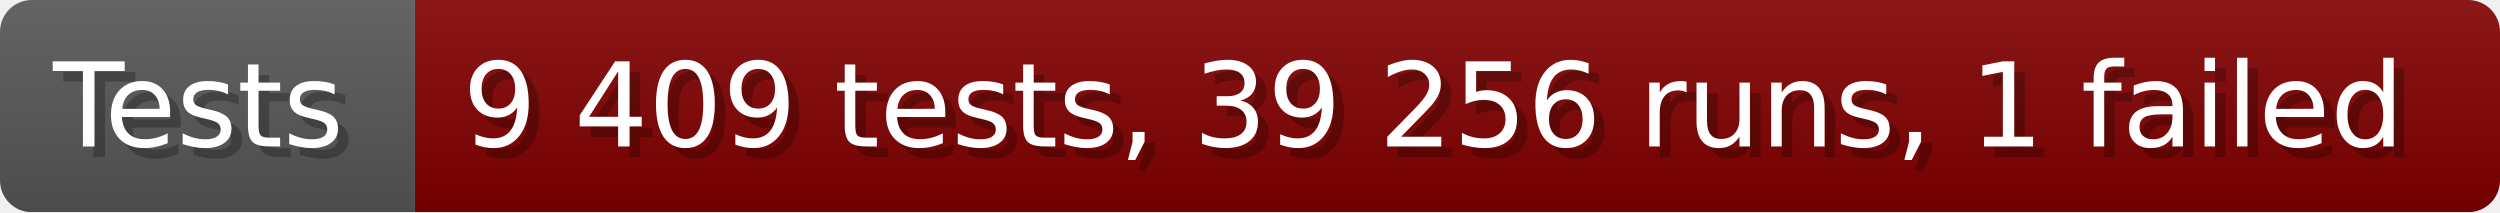
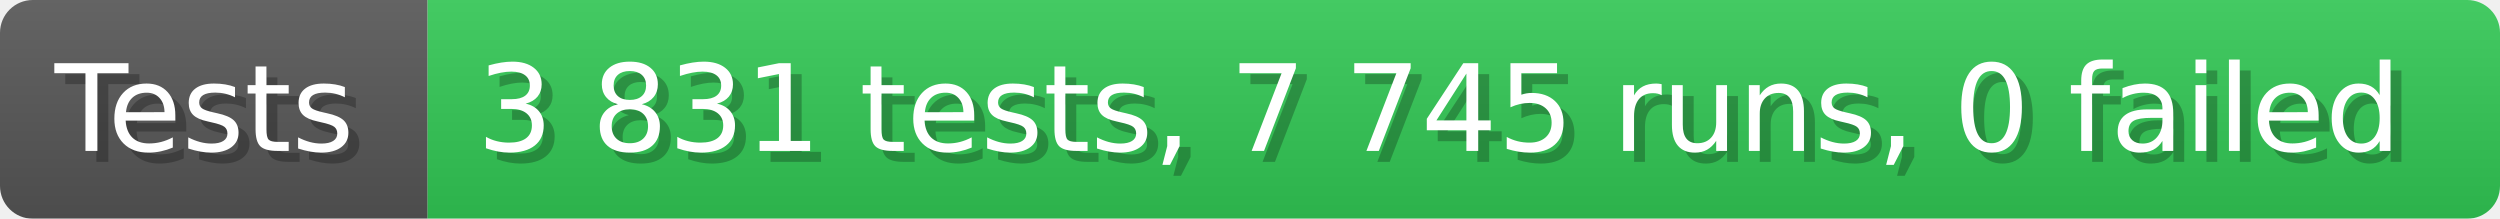
- <svg xmlns="http://www.w3.org/2000/svg" width="235.6" height="20" viewBox="0 0 2356 200" role="img" aria-label="Tests: 9 409 tests, 39 256 runs, 1 failed">
+ <svg xmlns="http://www.w3.org/2000/svg" width="228.6" height="20" viewBox="0 0 2286 200" role="img" aria-label="Tests: 3 831 tests, 7 745 runs, 0 failed">
  <linearGradient id="a" x2="0" y2="100%">
    <stop offset="0" stop-opacity=".1" stop-color="#EEE" />
    <stop offset="1" stop-opacity=".1" />
  </linearGradient>
  <mask id="m">
-     <rect width="2356" height="200" rx="30" fill="#FFF" />
+     <rect width="2286" height="200" rx="30" fill="#FFF" />
  </mask>
  <g mask="url(#m)">
    <rect width="391" height="200" fill="#555" />
-     <rect width="1965" height="200" fill="#800000" x="391" />
-     <rect width="2356" height="200" fill="url(#a)" />
+     <rect width="1895" height="200" fill="#31c653" x="391" />
+     <rect width="2286" height="200" fill="url(#a)" />
  </g>
  <g aria-hidden="true" fill="#fff" text-anchor="start" font-family="Verdana,DejaVu Sans,sans-serif" font-size="110">
    <text x="60" y="148" textLength="291" fill="#000" opacity="0.25">Tests</text>
    <text x="50" y="138" textLength="291">Tests</text>
-     <text x="446" y="148" textLength="1865" fill="#000" opacity="0.25">9 409 tests, 39 256 runs, 1 failed</text>
-     <text x="436" y="138" textLength="1865">9 409 tests, 39 256 runs, 1 failed</text>
+     <text x="446" y="148" textLength="1795" fill="#000" opacity="0.25">3 831 tests, 7 745 runs, 0 failed</text>
+     <text x="436" y="138" textLength="1795">3 831 tests, 7 745 runs, 0 failed</text>
  </g>
</svg>
